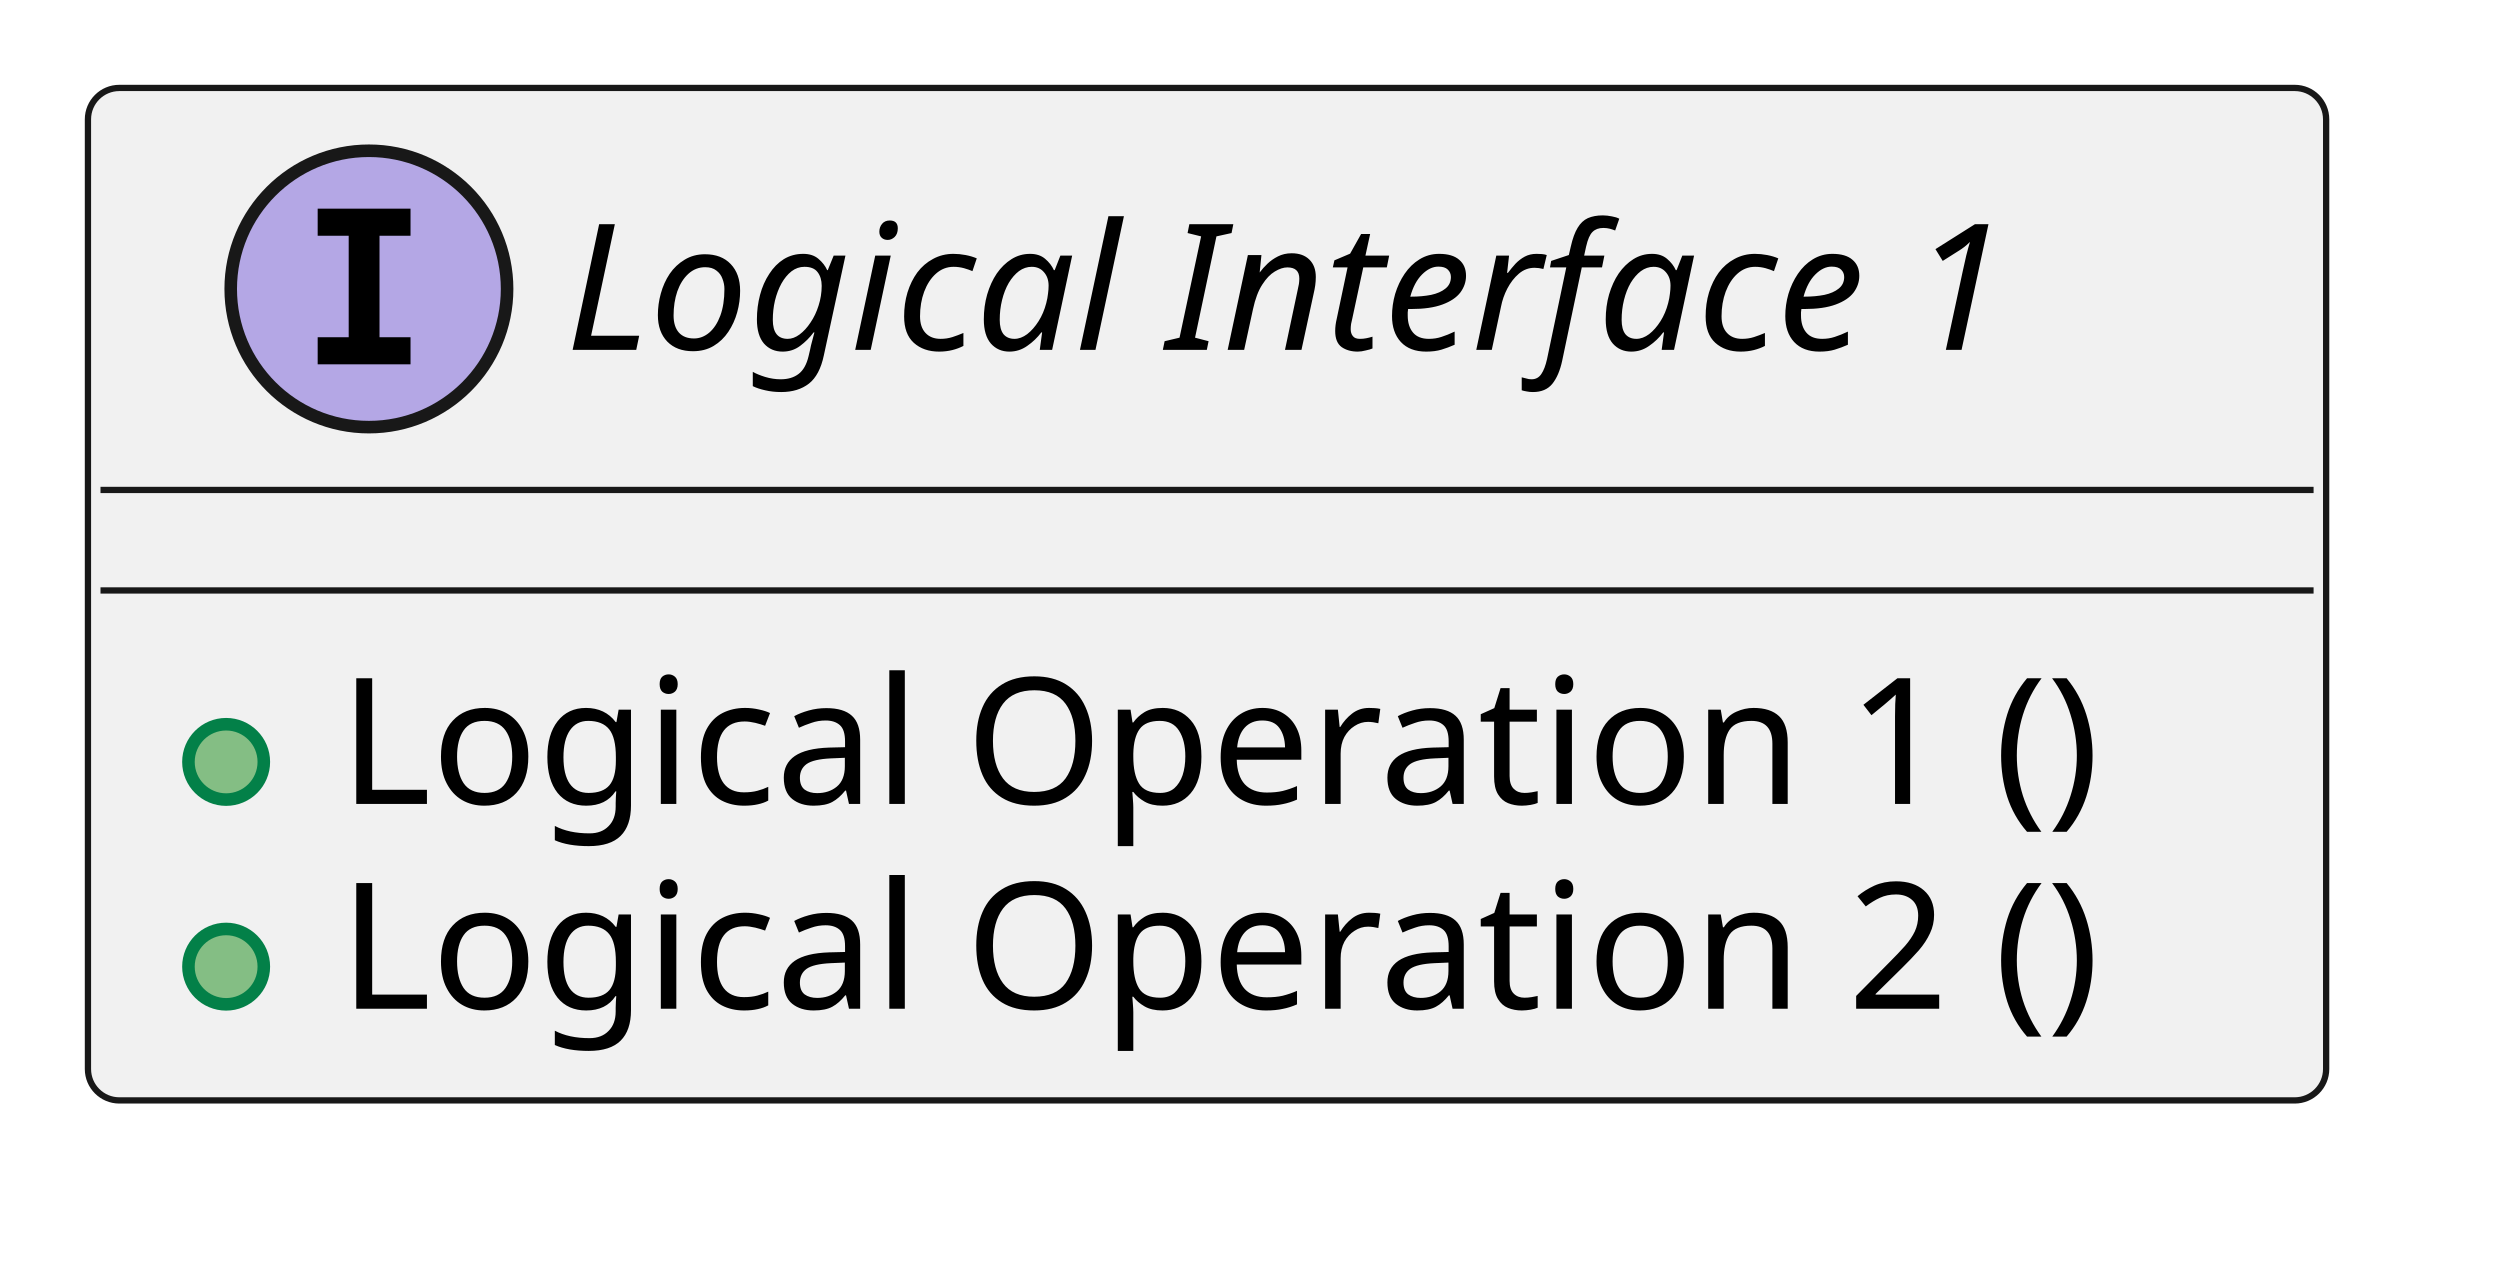
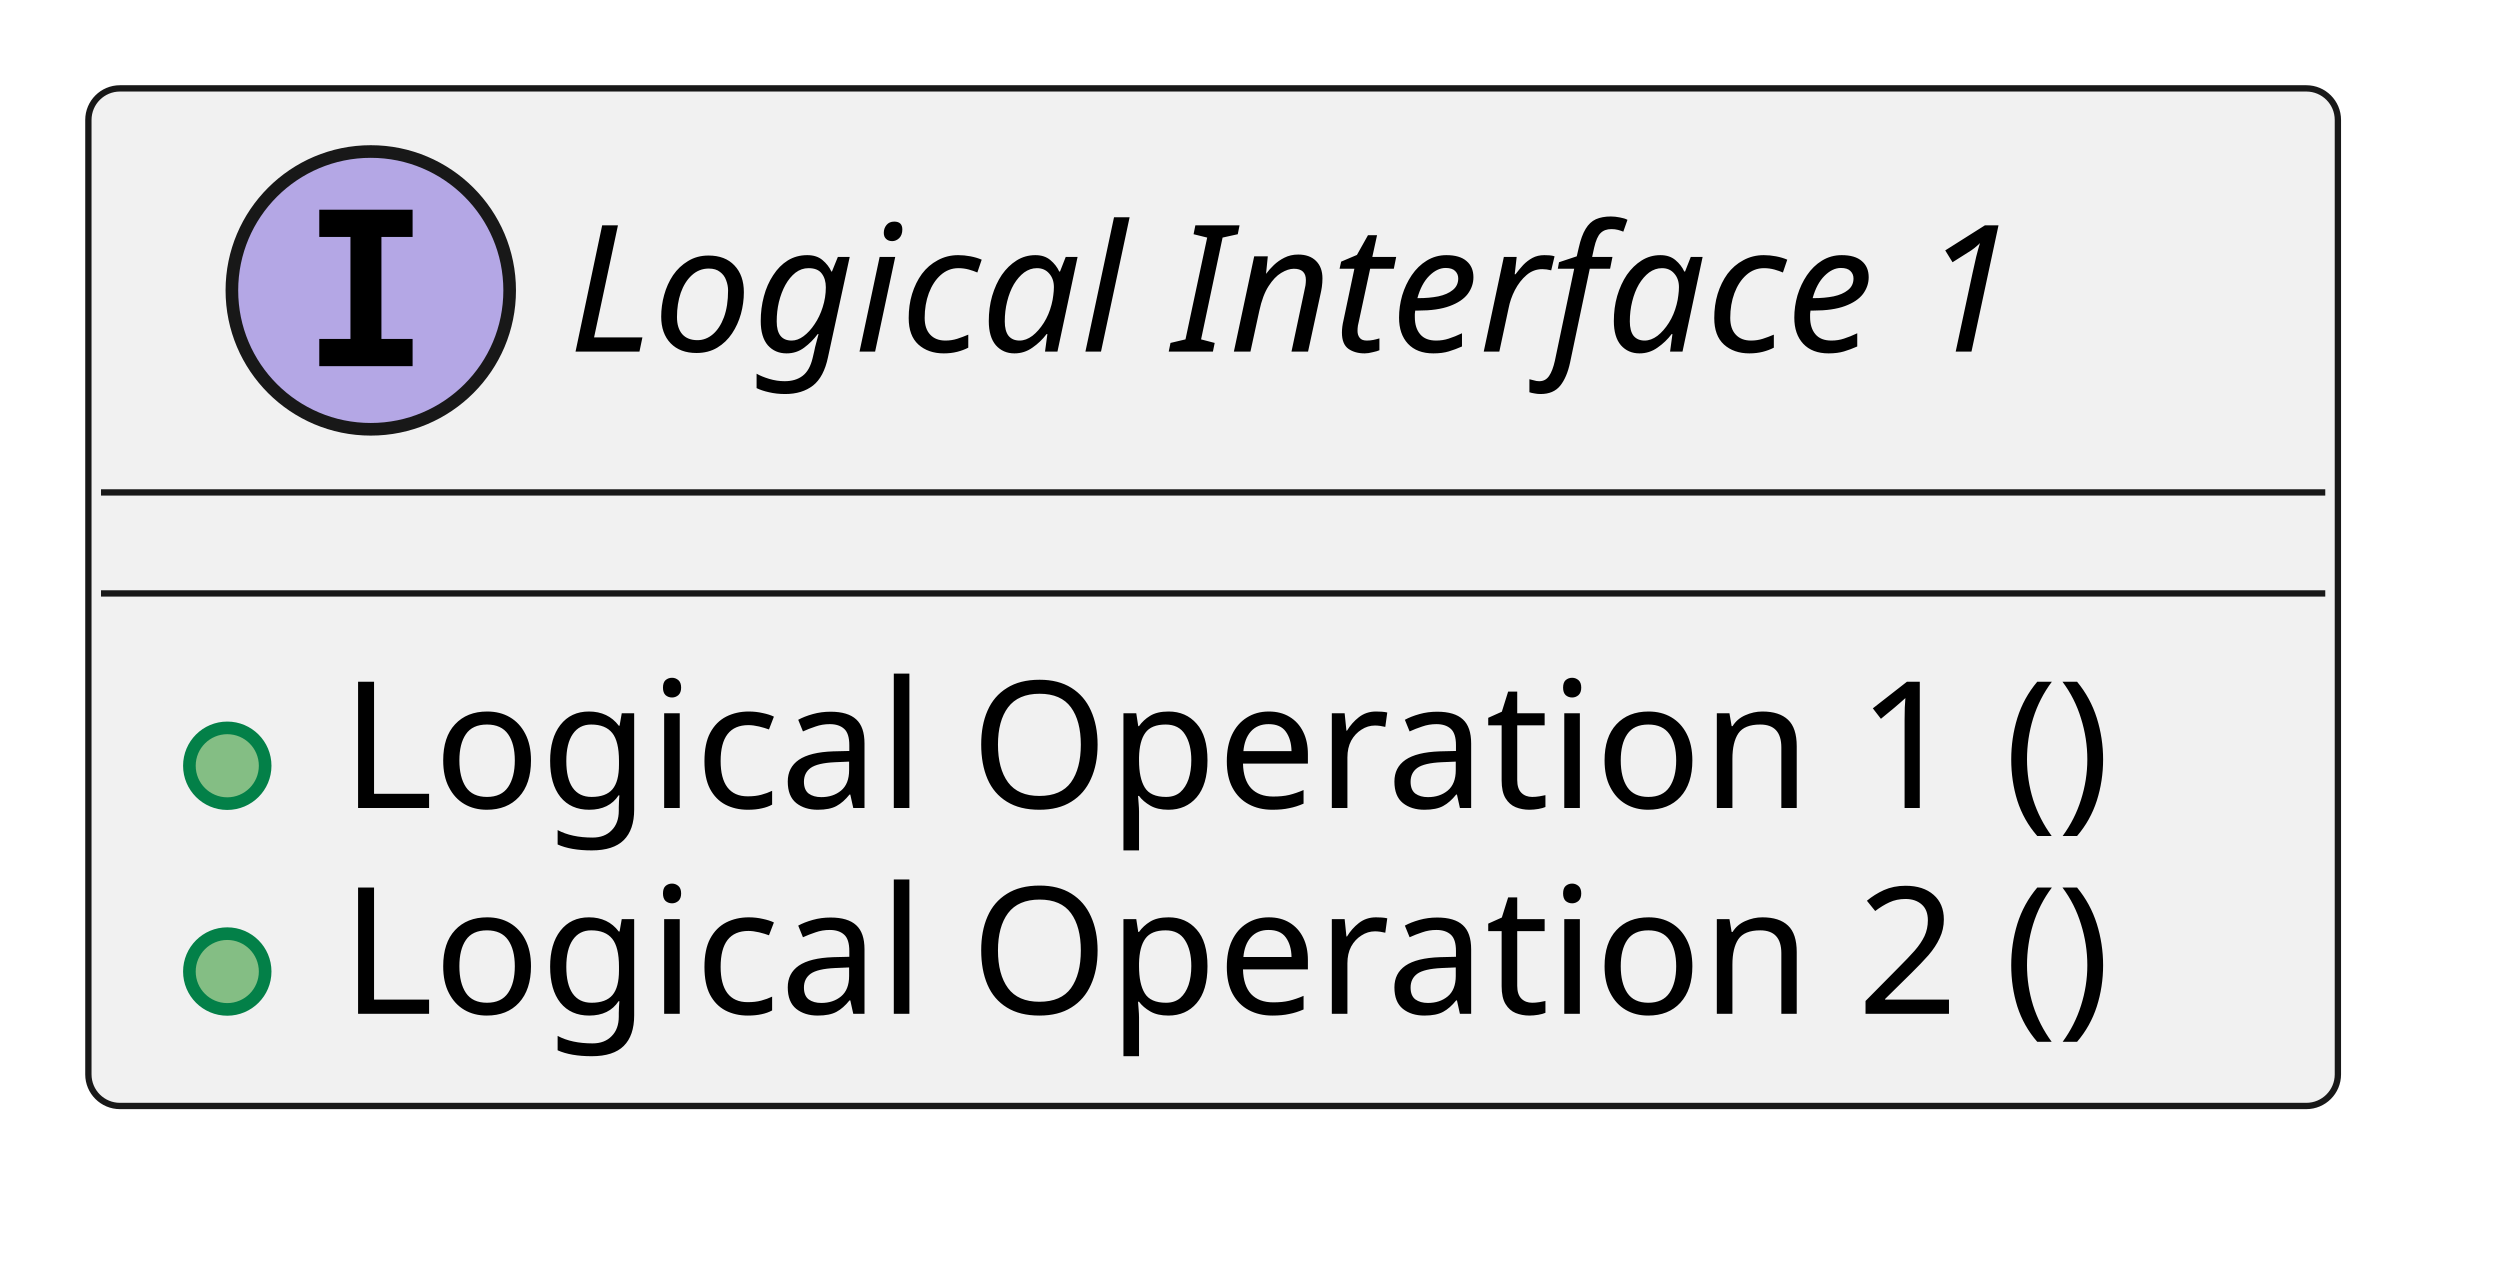
- <svg xmlns="http://www.w3.org/2000/svg" xmlns:xlink="http://www.w3.org/1999/xlink" contentStyleType="text/css" data-diagram-type="CLASS" height="101px" preserveAspectRatio="none" style="width:199px;height:101px;background:#FFFFFF;" version="1.1" viewBox="0 0 199 101" width="199px" zoomAndPan="magnify">
+ <svg xmlns="http://www.w3.org/2000/svg" xmlns:xlink="http://www.w3.org/1999/xlink" version="1.1" data-diagram-type="CLASS" style="width:198px;height:100px;background:#FFFFFF;" width="198px" height="100px" viewBox="0 0 198 100" zoomAndPan="magnify" preserveAspectRatio="none" contentStyleType="text/css">
  <defs />
-   <g>
-     <a href="../examples/docs/architecture_modeling_example.html#logic_arc_int__example_feature__if_1" target="_top" title="../examples/docs/architecture_modeling_example.html#logic_arc_int__example_feature__if_1" xlink:actuate="onRequest" xlink:href="../examples/docs/architecture_modeling_example.html#logic_arc_int__example_feature__if_1" xlink:show="new" xlink:title="../examples/docs/architecture_modeling_example.html#logic_arc_int__example_feature__if_1" xlink:type="simple">
-       <g id="elem_logic_arc_int__example_feature__if_1">
-         <rect codeLine="2" fill="#F1F1F1" height="80.594" id="logic_arc_int__example_feature__if_1" rx="2.5" ry="2.5" style="stroke:#181818;stroke-width:0.5;" width="178.161" x="7" y="7" />
-         <ellipse cx="29.365" cy="23" fill="#B4A7E5" rx="11" ry="11" style="stroke:#181818;stroke-width:1;" />
-         <path d="M25.287,18.766 L25.287,16.609 L32.678,16.609 L32.678,18.766 L30.209,18.766 L30.209,26.844 L32.678,26.844 L32.678,29 L25.287,29 L25.287,26.844 L27.756,26.844 L27.756,18.766 L25.287,18.766 Z " fill="#000000" />
-         <text fill="#000000" font-family="sans-serif" font-size="14" font-style="italic" lengthAdjust="spacing" textLength="129.794" x="45.002" y="27.847">Logical Interface 1</text>
-         <line style="stroke:#181818;stroke-width:0.5;" x1="8" x2="184.161" y1="39" y2="39" />
-         <line style="stroke:#181818;stroke-width:0.5;" x1="8" x2="184.161" y1="47" y2="47" />
+   <g font-family="sans-serif" lengthAdjust="spacing">
+     <g class="entity" data-qualified-name="logic_arc_int__example_feature__if_1" id="ent0001" data-source-line="2">
+       <a target="_top" href="../examples/docs/architecture_modeling_example.html#logic_arc_int__example_feature__if_1" xlink:href="../examples/docs/architecture_modeling_example.html#logic_arc_int__example_feature__if_1" xlink:type="simple" xlink:actuate="onRequest" xlink:show="new" title="../examples/docs/architecture_modeling_example.html#logic_arc_int__example_feature__if_1" xlink:title="../examples/docs/architecture_modeling_example.html#logic_arc_int__example_feature__if_1">
+         <rect x="7" y="7" width="178.161" height="80.594" fill="#F1F1F1" style="stroke:#181818;stroke-width:0.5;" rx="2.5" ry="2.5" />
+         <ellipse cx="29.365" cy="23" rx="11" ry="11" fill="#B4A7E5" style="stroke:#181818;stroke-width:1;" />
+         <path d="M25.287,18.766 L25.287,16.609 L32.678,16.609 L32.678,18.766 L30.209,18.766 L30.209,26.844 L32.678,26.844 L32.678,29 L25.287,29 L25.287,26.844 L27.756,26.844 L27.756,18.766 L25.287,18.766 Z " fill="#000" />
+         <text x="45.002" y="27.847" fill="#000" font-size="14" textLength="129.794" font-style="italic">Logical Interface 1</text>
+         <line x1="8" y1="39" x2="184.161" y2="39" style="stroke:#181818;stroke-width:0.5;" />
+         <line x1="8" y1="47" x2="184.161" y2="47" style="stroke:#181818;stroke-width:0.5;" />
+       </a>
+       <a target="_top" href="../examples/docs/architecture_modeling_example.html#logic_arc_int_op__example_feature__op_1" xlink:href="../examples/docs/architecture_modeling_example.html#logic_arc_int_op__example_feature__op_1" xlink:type="simple" xlink:actuate="onRequest" xlink:show="new" title="../examples/docs/architecture_modeling_example.html#logic_arc_int_op__example_feature__op_1" xlink:title="../examples/docs/architecture_modeling_example.html#logic_arc_int_op__example_feature__op_1">
+         <rect x="13" y="55.648" width="20" height="10" fill="#F1F1F1" style="stroke:none;" />
+       </a>
+       <g data-visibility-modifier="PUBLIC_METHOD">
+         <a target="_top" href="../examples/docs/architecture_modeling_example.html#logic_arc_int_op__example_feature__op_1" xlink:href="../examples/docs/architecture_modeling_example.html#logic_arc_int_op__example_feature__op_1" xlink:type="simple" xlink:actuate="onRequest" xlink:show="new" title="../examples/docs/architecture_modeling_example.html#logic_arc_int_op__example_feature__op_1" xlink:title="../examples/docs/architecture_modeling_example.html#logic_arc_int_op__example_feature__op_1">
+           <ellipse cx="18" cy="60.648" rx="3" ry="3" fill="#84BE84" style="stroke:#038048;stroke-width:1;" />
+         </a>
      </g>
-       <a href="../examples/docs/architecture_modeling_example.html#logic_arc_int_op__example_feature__op_1" target="_top" title="../examples/docs/architecture_modeling_example.html#logic_arc_int_op__example_feature__op_1" xlink:actuate="onRequest" xlink:href="../examples/docs/architecture_modeling_example.html#logic_arc_int_op__example_feature__op_1" xlink:show="new" xlink:title="../examples/docs/architecture_modeling_example.html#logic_arc_int_op__example_feature__op_1" xlink:type="simple">
-         <rect fill="#F1F1F1" height="10" style="stroke:transparent;stroke-width:1;" width="20" x="13" y="55.648" />
-         <ellipse cx="18" cy="60.648" fill="#84BE84" rx="3" ry="3" style="stroke:#038048;stroke-width:1;" />
+       <a target="_top" href="../examples/docs/architecture_modeling_example.html#logic_arc_int_op__example_feature__op_1" xlink:href="../examples/docs/architecture_modeling_example.html#logic_arc_int_op__example_feature__op_1" xlink:type="simple" xlink:actuate="onRequest" xlink:show="new" title="../examples/docs/architecture_modeling_example.html#logic_arc_int_op__example_feature__op_1" xlink:title="../examples/docs/architecture_modeling_example.html#logic_arc_int_op__example_feature__op_1">
+         <text x="27" y="63.995" fill="#000" font-size="14" textLength="152.161">Logical Operation 1 ()</text>
      </a>
-     </a>
-     <a href="../examples/docs/architecture_modeling_example.html#logic_arc_int_op__example_feature__op_1" target="_top" title="../examples/docs/architecture_modeling_example.html#logic_arc_int_op__example_feature__op_1" xlink:actuate="onRequest" xlink:href="../examples/docs/architecture_modeling_example.html#logic_arc_int_op__example_feature__op_1" xlink:show="new" xlink:title="../examples/docs/architecture_modeling_example.html#logic_arc_int_op__example_feature__op_1" xlink:type="simple">
-       <text fill="#000000" font-family="sans-serif" font-size="14" lengthAdjust="spacing" textLength="152.161" x="27" y="63.995">Logical Operation 1 ()</text>
-     </a>
-     <a href="../examples/docs/architecture_modeling_example.html#logic_arc_int_op__example_feature__op_2" target="_top" title="../examples/docs/architecture_modeling_example.html#logic_arc_int_op__example_feature__op_2" xlink:actuate="onRequest" xlink:href="../examples/docs/architecture_modeling_example.html#logic_arc_int_op__example_feature__op_2" xlink:show="new" xlink:title="../examples/docs/architecture_modeling_example.html#logic_arc_int_op__example_feature__op_2" xlink:type="simple">
-       <rect fill="#F1F1F1" height="10" style="stroke:transparent;stroke-width:1;" width="20" x="13" y="71.945" />
-       <ellipse cx="18" cy="76.945" fill="#84BE84" rx="3" ry="3" style="stroke:#038048;stroke-width:1;" />
-     </a>
-     <a href="../examples/docs/architecture_modeling_example.html#logic_arc_int_op__example_feature__op_2" target="_top" title="../examples/docs/architecture_modeling_example.html#logic_arc_int_op__example_feature__op_2" xlink:actuate="onRequest" xlink:href="../examples/docs/architecture_modeling_example.html#logic_arc_int_op__example_feature__op_2" xlink:show="new" xlink:title="../examples/docs/architecture_modeling_example.html#logic_arc_int_op__example_feature__op_2" xlink:type="simple">
-       <text fill="#000000" font-family="sans-serif" font-size="14" lengthAdjust="spacing" textLength="152.161" x="27" y="80.292">Logical Operation 2 ()</text>
-     </a>
+       <a target="_top" href="../examples/docs/architecture_modeling_example.html#logic_arc_int_op__example_feature__op_2" xlink:href="../examples/docs/architecture_modeling_example.html#logic_arc_int_op__example_feature__op_2" xlink:type="simple" xlink:actuate="onRequest" xlink:show="new" title="../examples/docs/architecture_modeling_example.html#logic_arc_int_op__example_feature__op_2" xlink:title="../examples/docs/architecture_modeling_example.html#logic_arc_int_op__example_feature__op_2">
+         <rect x="13" y="71.945" width="20" height="10" fill="#F1F1F1" style="stroke:none;" />
+       </a>
+       <g data-visibility-modifier="PUBLIC_METHOD">
+         <a target="_top" href="../examples/docs/architecture_modeling_example.html#logic_arc_int_op__example_feature__op_2" xlink:href="../examples/docs/architecture_modeling_example.html#logic_arc_int_op__example_feature__op_2" xlink:type="simple" xlink:actuate="onRequest" xlink:show="new" title="../examples/docs/architecture_modeling_example.html#logic_arc_int_op__example_feature__op_2" xlink:title="../examples/docs/architecture_modeling_example.html#logic_arc_int_op__example_feature__op_2">
+           <ellipse cx="18" cy="76.945" rx="3" ry="3" fill="#84BE84" style="stroke:#038048;stroke-width:1;" />
+         </a>
+       </g>
+       <a target="_top" href="../examples/docs/architecture_modeling_example.html#logic_arc_int_op__example_feature__op_2" xlink:href="../examples/docs/architecture_modeling_example.html#logic_arc_int_op__example_feature__op_2" xlink:type="simple" xlink:actuate="onRequest" xlink:show="new" title="../examples/docs/architecture_modeling_example.html#logic_arc_int_op__example_feature__op_2" xlink:title="../examples/docs/architecture_modeling_example.html#logic_arc_int_op__example_feature__op_2">
+         <text x="27" y="80.292" fill="#000" font-size="14" textLength="152.161">Logical Operation 2 ()</text>
+       </a>
+     </g>
  </g>
</svg>
